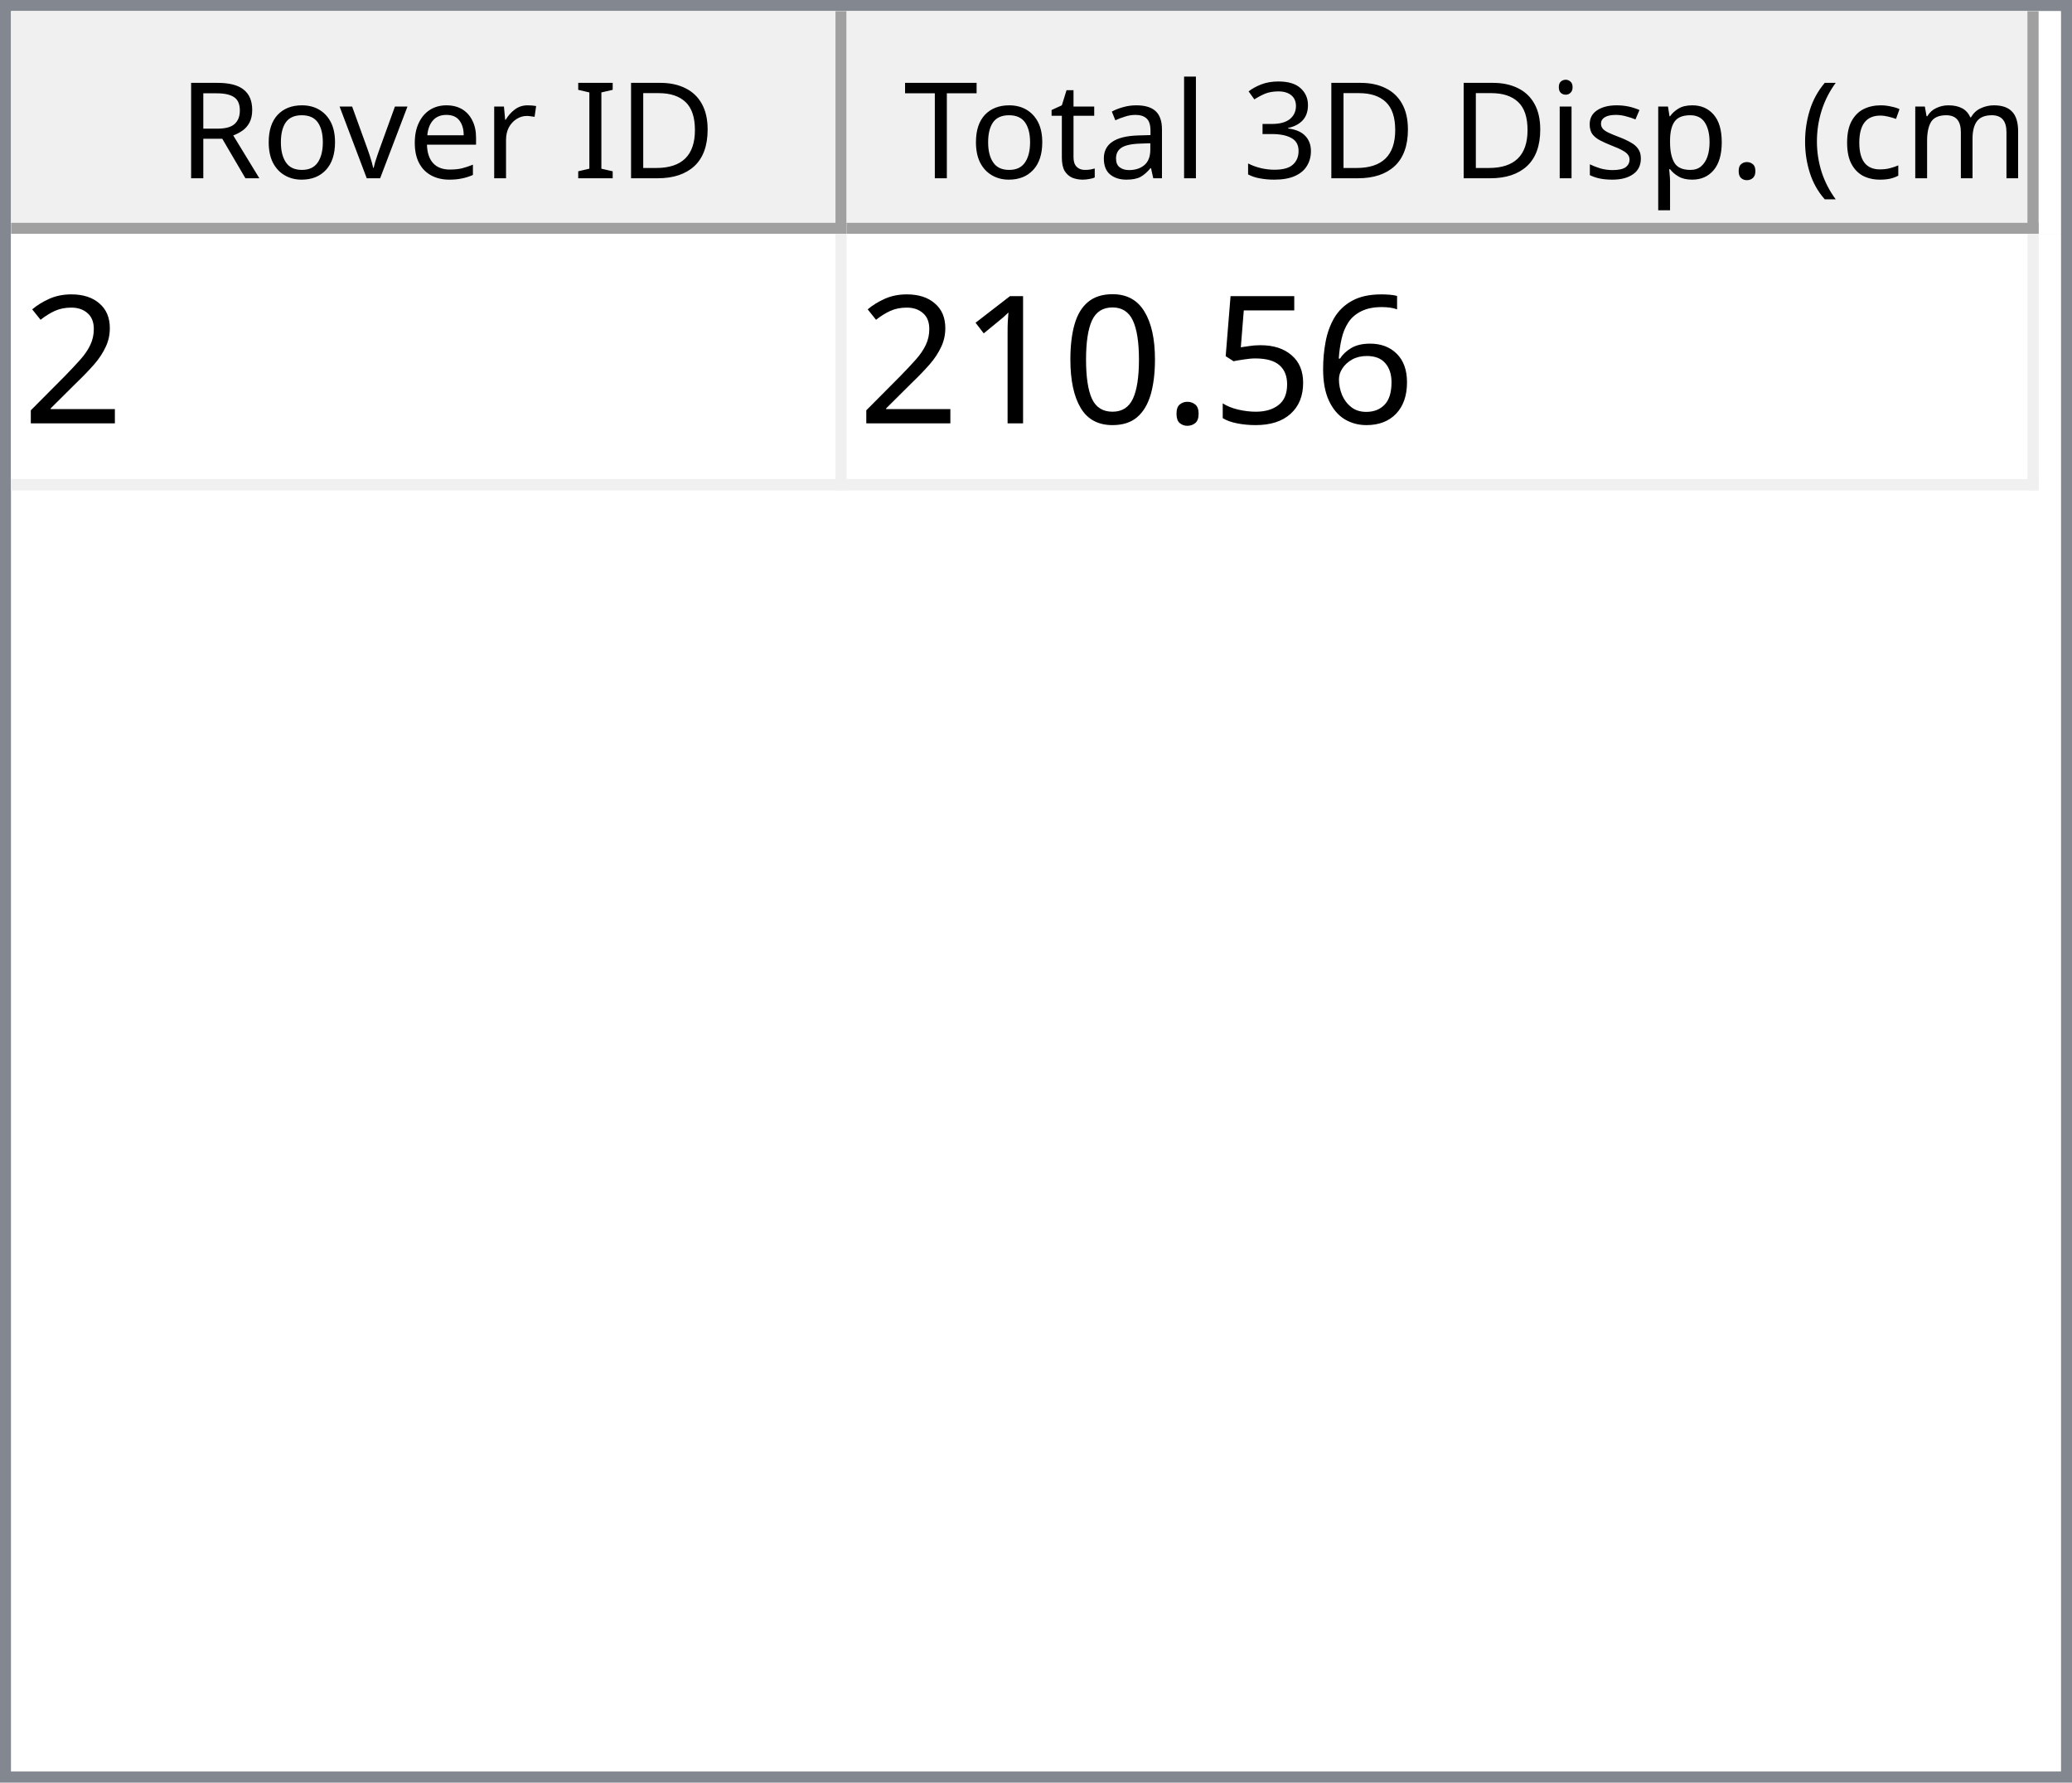
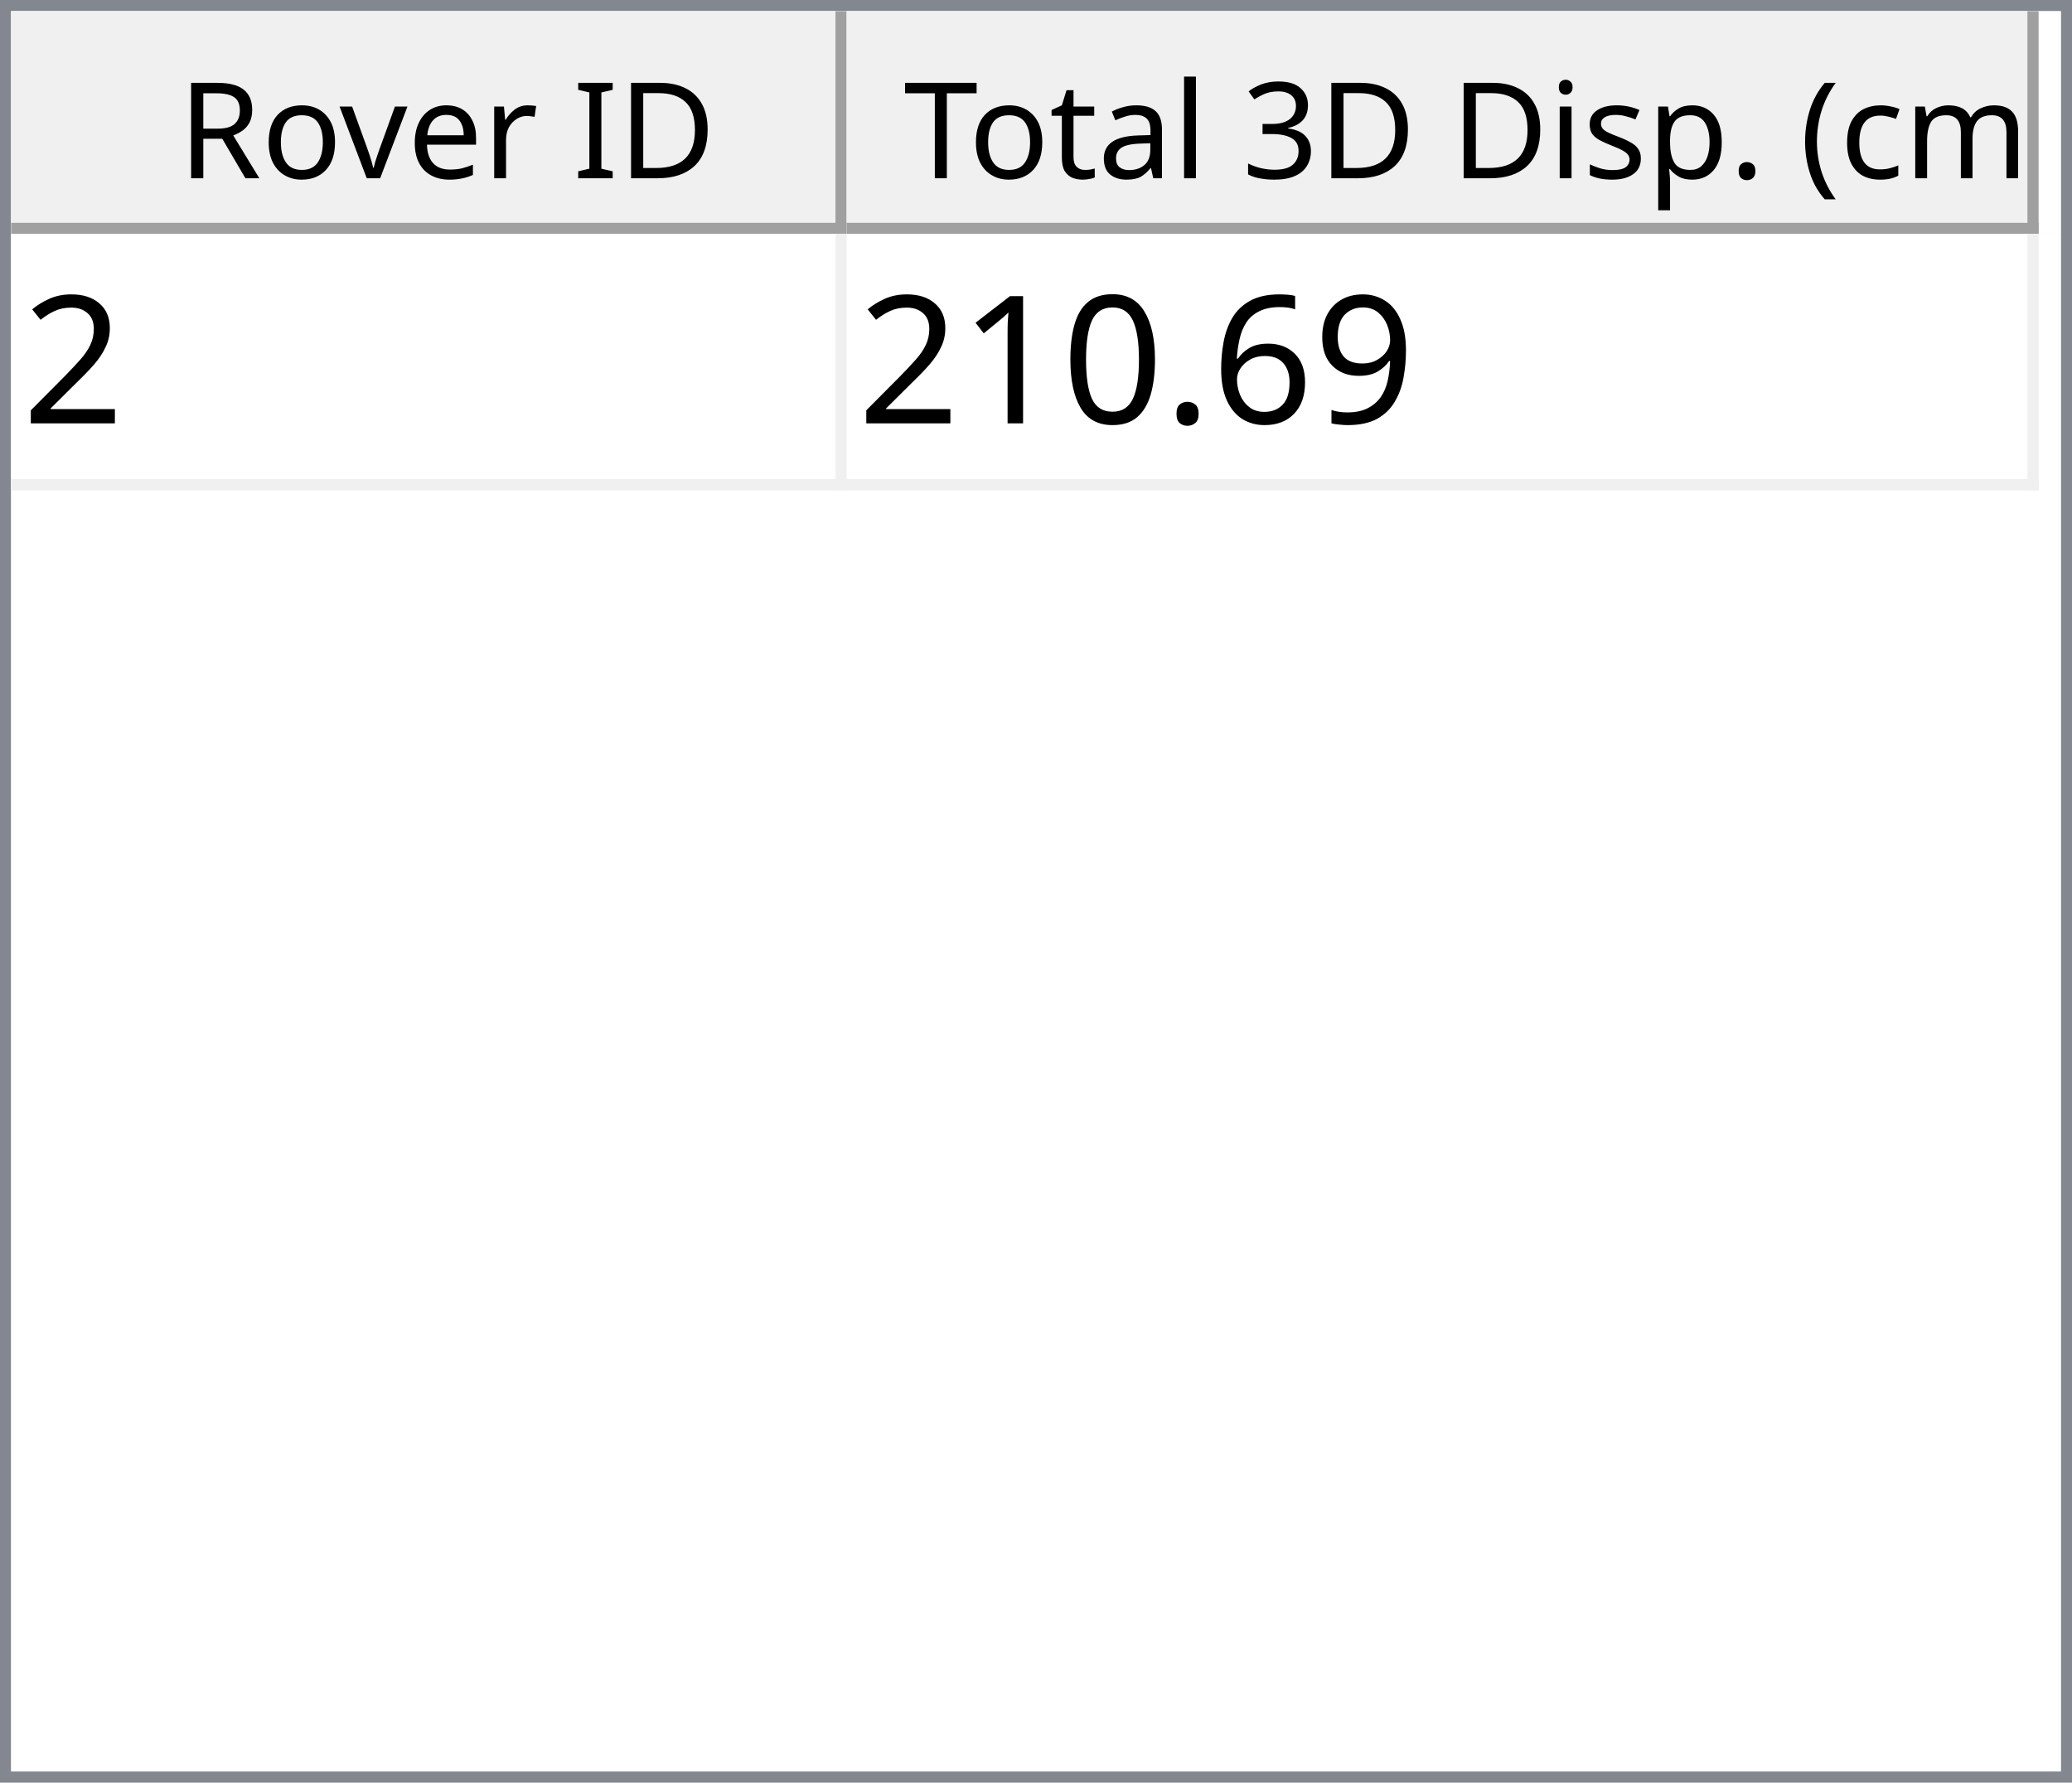
<svg xmlns="http://www.w3.org/2000/svg" style="fill-opacity:1; color-rendering:auto; color-interpolation:auto; text-rendering:auto; stroke:black; stroke-linecap:square; stroke-miterlimit:10; shape-rendering:auto; stroke-opacity:1; fill:black; stroke-dasharray:none; font-weight:normal; stroke-width:1; font-family:'Dialog'; font-style:normal; stroke-linejoin:miter; font-size:12px; stroke-dashoffset:0; image-rendering:auto;" width="186" height="160">
  <defs id="genericDefs" />
  <g>
    <defs id="defs1">
      <clipPath clipPathUnits="userSpaceOnUse" id="clipPath1">
        <path d="M0 0 L186 0 L186 160 L0 160 L0 0 Z" />
      </clipPath>
      <clipPath clipPathUnits="userSpaceOnUse" id="clipPath2">
        <path d="M0 0 L0 160 L186 160 L186 0 Z" />
      </clipPath>
      <clipPath clipPathUnits="userSpaceOnUse" id="clipPath3">
        <path d="M0 0 L0 20 L184 20 L184 0 Z" />
      </clipPath>
      <clipPath clipPathUnits="userSpaceOnUse" id="clipPath4">
        <path d="M0 0 L0 20 L75 20 L75 0 Z" />
      </clipPath>
      <clipPath clipPathUnits="userSpaceOnUse" id="clipPath5">
        <path d="M1 1 L1 19 L74 19 L74 1 Z" />
      </clipPath>
      <clipPath clipPathUnits="userSpaceOnUse" id="clipPath6">
        <path d="M0 0 L0 18 L73 18 L73 0 Z" />
      </clipPath>
      <clipPath clipPathUnits="userSpaceOnUse" id="clipPath7">
        <path d="M-0.5 -0.5 L-0.5 19.5 L74.5 19.5 L74.5 -0.5 Z" />
      </clipPath>
      <clipPath clipPathUnits="userSpaceOnUse" id="clipPath8">
        <path d="M0 0 L0 20 L107 20 L107 0 Z" />
      </clipPath>
      <clipPath clipPathUnits="userSpaceOnUse" id="clipPath9">
        <path d="M1 1 L1 19 L106 19 L106 1 Z" />
      </clipPath>
      <clipPath clipPathUnits="userSpaceOnUse" id="clipPath10">
        <path d="M0 0 L0 18 L105 18 L105 0 Z" />
      </clipPath>
      <clipPath clipPathUnits="userSpaceOnUse" id="clipPath11">
        <path d="M-0.5 -0.5 L-0.5 19.5 L106.5 19.5 L106.5 -0.5 Z" />
      </clipPath>
      <clipPath clipPathUnits="userSpaceOnUse" id="clipPath12">
        <path d="M0 0 L0 138 L184 138 L184 0 Z" />
      </clipPath>
      <clipPath clipPathUnits="userSpaceOnUse" id="clipPath13">
        <path d="M0 0 L0 23 L182 23 L182 0 Z" />
      </clipPath>
      <clipPath clipPathUnits="userSpaceOnUse" id="clipPath14">
        <path d="M-0.5 -0.5 L-0.5 22.5 L181.5 22.5 L181.5 -0.5 Z" />
      </clipPath>
      <clipPath clipPathUnits="userSpaceOnUse" id="clipPath15">
        <path d="M0 0 L0 22 L74 22 L74 0 Z" />
      </clipPath>
      <clipPath clipPathUnits="userSpaceOnUse" id="clipPath16">
        <path d="M0 0 L0 22 L106 22 L106 0 Z" />
      </clipPath>
      <font horiz-adv-x="64.551" id="font1">
        <font-face ascent="107.91" descent="25.098" units-per-em="100" style="font-style:normal; font-family:Segoe UI; font-weight:normal;" />
        <missing-glyph horiz-adv-x="64.551" d="M8.109 0 L8.109 68.266 L56.453 68.266 L56.453 0 L8.109 0 ZM15.328 7.234 L49.219 7.234 L49.219 61.031 L15.328 61.031 L15.328 7.234 Z" />
        <glyph unicode="D" horiz-adv-x="70.117" d="M9.188 0 L9.188 70.016 L28.516 70.016 Q65.531 70.016 65.531 35.891 Q65.531 19.672 55.25 9.836 Q44.969 0 27.734 0 L9.188 0 ZM17.391 62.594 L17.391 7.422 L27.828 7.422 Q41.609 7.422 49.273 14.797 Q56.938 22.172 56.938 35.688 Q56.938 62.594 28.328 62.594 L17.391 62.594 Z" />
        <glyph unicode="I" horiz-adv-x="26.611" d="M17.391 0 L9.188 0 L9.188 70.016 L17.391 70.016 L17.391 0 Z" />
        <glyph unicode=" " horiz-adv-x="27.393" d="" />
        <glyph unicode="r" horiz-adv-x="34.766" d="M34.188 41.891 Q32.078 43.5 28.125 43.5 Q23 43.5 19.555 38.672 Q16.109 33.844 16.109 25.484 L16.109 0 L8.109 0 L8.109 50 L16.109 50 L16.109 39.703 L16.312 39.703 Q18.016 44.969 21.531 47.922 Q25.047 50.875 29.391 50.875 Q32.516 50.875 34.188 50.203 L34.188 41.891 Z" />
        <glyph unicode="e" horiz-adv-x="52.295" d="M48.297 23 L12.984 23 Q13.188 14.656 17.484 10.109 Q21.781 5.562 29.297 5.562 Q37.75 5.562 44.828 11.141 L44.828 3.609 Q38.234 -1.172 27.391 -1.172 Q16.797 -1.172 10.742 5.641 Q4.688 12.453 4.688 24.812 Q4.688 36.469 11.305 43.82 Q17.922 51.172 27.734 51.172 Q37.547 51.172 42.922 44.828 Q48.297 38.484 48.297 27.203 L48.297 23 ZM40.094 29.781 Q40.047 36.719 36.75 40.578 Q33.453 44.438 27.594 44.438 Q21.922 44.438 17.969 40.383 Q14.016 36.328 13.094 29.781 L40.094 29.781 Z" />
        <glyph unicode="v" horiz-adv-x="47.9" d="M47.406 50 L27.484 0 L19.625 0 L0.688 50 L9.469 50 L22.172 13.672 Q23.578 9.672 23.922 6.688 L24.125 6.688 Q24.609 10.453 25.688 13.484 L38.969 50 L47.406 50 Z" />
        <glyph unicode="o" horiz-adv-x="58.594" d="M29 -1.172 Q17.922 -1.172 11.305 5.836 Q4.688 12.844 4.688 24.422 Q4.688 37.016 11.57 44.094 Q18.453 51.172 30.172 51.172 Q41.359 51.172 47.633 44.289 Q53.906 37.406 53.906 25.203 Q53.906 13.234 47.141 6.031 Q40.375 -1.172 29 -1.172 ZM29.594 44.438 Q21.875 44.438 17.383 39.188 Q12.891 33.938 12.891 24.703 Q12.891 15.828 17.43 10.695 Q21.969 5.562 29.594 5.562 Q37.359 5.562 41.531 10.594 Q45.703 15.625 45.703 24.906 Q45.703 34.281 41.531 39.359 Q37.359 44.438 29.594 44.438 Z" />
        <glyph unicode="R" horiz-adv-x="59.814" d="M59.375 0 L49.609 0 L37.891 19.625 Q36.281 22.359 34.766 24.289 Q33.25 26.219 31.664 27.438 Q30.078 28.656 28.25 29.219 Q26.422 29.781 24.125 29.781 L17.391 29.781 L17.391 0 L9.188 0 L9.188 70.016 L30.078 70.016 Q34.672 70.016 38.555 68.867 Q42.438 67.719 45.289 65.375 Q48.141 63.031 49.758 59.547 Q51.375 56.062 51.375 51.375 Q51.375 47.703 50.273 44.656 Q49.172 41.609 47.148 39.211 Q45.125 36.812 42.266 35.133 Q39.406 33.453 35.844 32.516 L35.844 32.328 Q37.594 31.547 38.891 30.547 Q40.188 29.547 41.359 28.18 Q42.531 26.812 43.68 25.078 Q44.828 23.344 46.234 21.047 L59.375 0 ZM17.391 62.594 L17.391 37.203 L28.516 37.203 Q31.594 37.203 34.203 38.133 Q36.812 39.062 38.719 40.797 Q40.625 42.531 41.703 45.047 Q42.781 47.562 42.781 50.688 Q42.781 56.297 39.141 59.445 Q35.5 62.594 28.609 62.594 L17.391 62.594 Z" />
        <glyph unicode=")" horiz-adv-x="30.176" d="M8.297 -15.922 L1.172 -15.922 Q16.406 2.344 16.406 26.812 Q16.406 51.469 1.078 70.016 L8.297 70.016 Q23.531 52.156 23.531 26.703 Q23.531 1.375 8.297 -15.922 Z" />
        <glyph unicode="m" horiz-adv-x="86.133" d="M79.109 0 L71.094 0 L71.094 28.719 Q71.094 37.016 68.531 40.727 Q65.969 44.438 59.906 44.438 Q54.781 44.438 51.195 39.75 Q47.609 35.062 47.609 28.516 L47.609 0 L39.594 0 L39.594 29.688 Q39.594 44.438 28.219 44.438 Q22.953 44.438 19.531 40.016 Q16.109 35.594 16.109 28.516 L16.109 0 L8.109 0 L8.109 50 L16.109 50 L16.109 42.094 L16.312 42.094 Q21.625 51.172 31.844 51.172 Q36.969 51.172 40.773 48.312 Q44.578 45.453 46 40.828 Q51.562 51.172 62.594 51.172 Q79.109 51.172 79.109 30.812 L79.109 0 Z" />
        <glyph unicode="c" horiz-adv-x="46.191" d="M42.188 2.297 Q36.422 -1.172 28.516 -1.172 Q17.828 -1.172 11.258 5.789 Q4.688 12.75 4.688 23.828 Q4.688 36.188 11.766 43.68 Q18.844 51.172 30.672 51.172 Q37.25 51.172 42.281 48.734 L42.281 40.531 Q36.719 44.438 30.375 44.438 Q22.703 44.438 17.797 38.945 Q12.891 33.453 12.891 24.516 Q12.891 15.719 17.508 10.641 Q22.125 5.562 29.891 5.562 Q36.422 5.562 42.188 9.906 L42.188 2.297 Z" />
        <glyph unicode="(" horiz-adv-x="30.176" d="M29.109 -15.922 L21.969 -15.922 Q6.844 1.375 6.844 26.703 Q6.844 52.156 21.969 70.016 L29.203 70.016 Q13.875 51.469 13.875 26.812 Q13.875 2.344 29.109 -15.922 Z" />
        <glyph unicode="." horiz-adv-x="21.68" d="M10.891 -1.078 Q8.641 -1.078 7.055 0.539 Q5.469 2.156 5.469 4.391 Q5.469 6.641 7.055 8.273 Q8.641 9.906 10.891 9.906 Q13.188 9.906 14.797 8.273 Q16.406 6.641 16.406 4.391 Q16.406 2.156 14.797 0.539 Q13.188 -1.078 10.891 -1.078 Z" />
        <glyph unicode="p" horiz-adv-x="58.789" d="M16.312 7.234 L16.109 7.234 L16.109 -23 L8.109 -23 L8.109 50 L16.109 50 L16.109 41.219 L16.312 41.219 Q22.219 51.172 33.594 51.172 Q43.266 51.172 48.688 44.461 Q54.109 37.75 54.109 26.469 Q54.109 13.922 48 6.375 Q41.891 -1.172 31.297 -1.172 Q21.578 -1.172 16.312 7.234 ZM16.109 27.391 L16.109 20.406 Q16.109 14.203 20.141 9.883 Q24.172 5.562 30.375 5.562 Q37.641 5.562 41.773 11.133 Q45.906 16.703 45.906 26.609 Q45.906 34.969 42.047 39.703 Q38.188 44.438 31.594 44.438 Q24.609 44.438 20.359 39.578 Q16.109 34.719 16.109 27.391 Z" />
        <glyph unicode="s" horiz-adv-x="42.432" d="M5.078 1.812 L5.078 10.406 Q11.625 5.562 19.484 5.562 Q30.031 5.562 30.031 12.594 Q30.031 14.594 29.125 15.992 Q28.219 17.391 26.68 18.461 Q25.141 19.531 23.07 20.383 Q21 21.234 18.609 22.172 Q15.281 23.484 12.766 24.828 Q10.25 26.172 8.57 27.859 Q6.891 29.547 6.031 31.695 Q5.172 33.844 5.172 36.719 Q5.172 40.234 6.789 42.945 Q8.406 45.656 11.086 47.484 Q13.766 49.312 17.211 50.242 Q20.656 51.172 24.312 51.172 Q30.812 51.172 35.938 48.922 L35.938 40.828 Q30.422 44.438 23.25 44.438 Q21 44.438 19.195 43.922 Q17.391 43.406 16.094 42.477 Q14.797 41.547 14.086 40.258 Q13.375 38.969 13.375 37.406 Q13.375 35.453 14.086 34.133 Q14.797 32.812 16.164 31.789 Q17.531 30.766 19.484 29.938 Q21.438 29.109 23.922 28.125 Q27.25 26.859 29.883 25.516 Q32.516 24.172 34.375 22.484 Q36.234 20.797 37.234 18.602 Q38.234 16.406 38.234 13.375 Q38.234 9.672 36.602 6.938 Q34.969 4.203 32.234 2.398 Q29.5 0.594 25.93 -0.289 Q22.359 -1.172 18.453 -1.172 Q10.75 -1.172 5.078 1.812 Z" />
        <glyph unicode="i" horiz-adv-x="24.219" d="M12.203 62.703 Q10.062 62.703 8.547 64.164 Q7.031 65.625 7.031 67.875 Q7.031 70.125 8.547 71.609 Q10.062 73.094 12.203 73.094 Q14.406 73.094 15.945 71.609 Q17.484 70.125 17.484 67.875 Q17.484 65.719 15.945 64.211 Q14.406 62.703 12.203 62.703 ZM16.109 0 L8.109 0 L8.109 50 L16.109 50 L16.109 0 Z" />
        <glyph unicode="3" horiz-adv-x="53.906" d="M46.531 19.828 Q46.531 15.094 44.75 11.211 Q42.969 7.328 39.719 4.57 Q36.469 1.812 31.93 0.297 Q27.391 -1.219 21.922 -1.219 Q11.922 -1.219 6 2.594 L6 11.188 Q13.094 5.609 22.219 5.609 Q25.875 5.609 28.828 6.539 Q31.781 7.469 33.906 9.227 Q36.031 10.984 37.18 13.477 Q38.328 15.969 38.328 19.094 Q38.328 32.812 18.797 32.812 L12.984 32.812 L12.984 39.594 L18.5 39.594 Q35.797 39.594 35.797 52.484 Q35.797 64.406 22.609 64.406 Q15.188 64.406 8.688 59.422 L8.688 67.188 Q15.375 71.188 24.609 71.188 Q29 71.188 32.57 69.969 Q36.141 68.75 38.68 66.555 Q41.219 64.359 42.609 61.281 Q44 58.203 44 54.5 Q44 40.672 30.031 36.719 L30.031 36.531 Q33.594 36.141 36.625 34.797 Q39.656 33.453 41.852 31.305 Q44.047 29.156 45.289 26.25 Q46.531 23.344 46.531 19.828 Z" />
        <glyph unicode="l" horiz-adv-x="24.219" d="M16.109 0 L8.109 0 L8.109 74.031 L16.109 74.031 L16.109 0 Z" />
        <glyph unicode="a" horiz-adv-x="50.879" d="M43.891 0 L35.891 0 L35.891 7.812 L35.688 7.812 Q30.469 -1.172 20.312 -1.172 Q12.844 -1.172 8.617 2.781 Q4.391 6.734 4.391 13.281 Q4.391 27.297 20.906 29.594 L35.891 31.688 Q35.891 44.438 25.594 44.438 Q16.547 44.438 9.281 38.281 L9.281 46.484 Q16.656 51.172 26.266 51.172 Q43.891 51.172 43.891 32.516 L43.891 0 ZM35.891 25.297 L23.828 23.641 Q18.266 22.859 15.43 20.875 Q12.594 18.891 12.594 13.875 Q12.594 10.203 15.211 7.883 Q17.828 5.562 22.172 5.562 Q28.125 5.562 32.008 9.742 Q35.891 13.922 35.891 20.312 L35.891 25.297 Z" />
        <glyph unicode="t" horiz-adv-x="33.887" d="M31.297 0.484 Q28.469 -1.078 23.828 -1.078 Q10.688 -1.078 10.688 13.578 L10.688 43.172 L2.094 43.172 L2.094 50 L10.688 50 L10.688 62.203 L18.703 64.797 L18.703 50 L31.297 50 L31.297 43.172 L18.703 43.172 L18.703 14.984 Q18.703 9.969 20.414 7.82 Q22.125 5.672 26.078 5.672 Q29.109 5.672 31.297 7.328 L31.297 0.484 Z" />
        <glyph unicode="T" horiz-adv-x="52.393" d="M50.594 62.594 L30.375 62.594 L30.375 0 L22.172 0 L22.172 62.594 L2 62.594 L2 70.016 L50.594 70.016 L50.594 62.594 Z" />
      </font>
      <font horiz-adv-x="75.0" id="font2">
        <font-face ascent="100.537" descent="21.973" units-per-em="100" style="font-style:normal; font-family:sans-serif; font-weight:normal;" />
        <missing-glyph horiz-adv-x="75.0" d="M12.5 0 L12.5 62.5 L62.5 62.5 L62.5 0 L12.5 0 ZM14.062 1.562 L60.938 1.562 L60.938 60.938 L14.062 60.938 L14.062 1.562 Z" />
        <glyph unicode="2" horiz-adv-x="55.615" d="M50.344 8.453 L50.344 0 L3.031 0 Q2.938 3.172 4.047 6.109 Q5.859 10.938 9.836 15.625 Q13.812 20.312 21.344 26.469 Q33.016 36.031 37.117 41.625 Q41.219 47.219 41.219 52.203 Q41.219 57.422 37.477 61.008 Q33.734 64.594 27.734 64.594 Q21.391 64.594 17.578 60.789 Q13.766 56.984 13.719 50.25 L4.688 51.172 Q5.609 61.281 11.664 66.578 Q17.719 71.875 27.938 71.875 Q38.234 71.875 44.242 66.164 Q50.25 60.453 50.25 52 Q50.25 47.703 48.492 43.555 Q46.734 39.406 42.656 34.812 Q38.578 30.219 29.109 22.219 Q21.188 15.578 18.945 13.211 Q16.703 10.844 15.234 8.453 L50.344 8.453 Z" />
+         <glyph unicode="9" horiz-adv-x="55.615" d="M5.469 16.547 L13.922 17.328 Q14.984 11.375 18.016 8.688 Q21.047 6 25.781 6 Q29.828 6 32.883 7.859 Q35.938 9.719 37.891 12.82 Q39.844 15.922 41.164 21.195 Q42.484 26.469 42.484 31.938 Q42.484 32.516 42.438 33.688 Q39.797 29.5 35.234 26.883 Q30.672 24.266 25.344 24.266 Q16.453 24.266 10.305 30.711 Q4.156 37.156 4.156 47.703 Q4.156 58.594 10.578 65.234 Q17 71.875 26.656 71.875 Q33.641 71.875 39.43 68.117 Q45.219 64.359 48.219 57.398 Q51.219 50.438 51.219 37.25 Q51.219 23.531 48.242 15.406 Q45.266 7.281 39.383 3.031 Q33.5 -1.219 25.594 -1.219 Q17.188 -1.219 11.867 3.445 Q6.547 8.109 5.469 16.547 ZM41.453 48.141 Q41.453 55.719 37.43 60.156 Q33.406 64.594 27.734 64.594 Q21.875 64.594 17.531 59.812 Q13.188 55.031 13.188 47.406 Q13.188 40.578 17.312 36.305 Q21.438 32.031 27.484 32.031 Q33.594 32.031 37.523 36.305 Q41.453 40.578 41.453 48.141 Z" />
        <glyph unicode="6" horiz-adv-x="55.615" d="M49.75 54.047 L41.016 53.375 Q39.844 58.547 37.703 60.891 Q34.125 64.656 28.906 64.656 Q24.703 64.656 21.531 62.312 Q17.391 59.281 14.992 53.469 Q12.594 47.656 12.5 36.922 Q15.672 41.75 20.266 44.094 Q24.859 46.438 29.891 46.438 Q38.672 46.438 44.852 39.969 Q51.031 33.5 51.031 23.25 Q51.031 16.5 48.125 10.719 Q45.219 4.938 40.141 1.859 Q35.062 -1.219 28.609 -1.219 Q17.625 -1.219 10.695 6.859 Q3.766 14.938 3.766 33.5 Q3.766 54.25 11.422 63.672 Q18.109 71.875 29.438 71.875 Q37.891 71.875 43.289 67.141 Q48.688 62.406 49.75 54.047 ZM13.875 23.188 Q13.875 18.656 15.797 14.508 Q17.719 10.359 21.188 8.18 Q24.656 6 28.469 6 Q34.031 6 38.039 10.492 Q42.047 14.984 42.047 22.703 Q42.047 30.125 38.086 34.398 Q34.125 38.672 28.125 38.672 Q22.172 38.672 18.023 34.398 Q13.875 30.125 13.875 23.188 Z" />
-         <glyph unicode="5" horiz-adv-x="55.615" d="M4.156 18.75 L13.375 19.531 Q14.406 12.797 18.141 9.398 Q21.875 6 27.156 6 Q33.5 6 37.891 10.789 Q42.281 15.578 42.281 23.484 Q42.281 31 38.062 35.352 Q33.844 39.703 27 39.703 Q22.75 39.703 19.336 37.773 Q15.922 35.844 13.969 32.766 L5.719 33.844 L12.641 70.609 L48.25 70.609 L48.25 62.203 L19.672 62.203 L15.828 42.969 Q22.266 47.469 29.344 47.469 Q38.719 47.469 45.164 40.969 Q51.609 34.469 51.609 24.266 Q51.609 14.547 45.953 7.469 Q39.062 -1.219 27.156 -1.219 Q17.391 -1.219 11.211 4.25 Q5.031 9.719 4.156 18.75 Z" />
        <glyph unicode="." horiz-adv-x="27.783" d="M9.078 0 L9.078 10.016 L19.094 10.016 L19.094 0 L9.078 0 Z" />
        <glyph unicode="0" horiz-adv-x="55.615" d="M4.156 35.297 Q4.156 48 6.766 55.742 Q9.375 63.484 14.523 67.68 Q19.672 71.875 27.484 71.875 Q33.25 71.875 37.594 69.555 Q41.938 67.234 44.773 62.867 Q47.609 58.5 49.219 52.227 Q50.828 45.953 50.828 35.297 Q50.828 22.703 48.242 14.969 Q45.656 7.234 40.508 3.008 Q35.359 -1.219 27.484 -1.219 Q17.141 -1.219 11.234 6.203 Q4.156 15.141 4.156 35.297 ZM13.188 35.297 Q13.188 17.672 17.312 11.836 Q21.438 6 27.484 6 Q33.547 6 37.672 11.859 Q41.797 17.719 41.797 35.297 Q41.797 52.984 37.672 58.789 Q33.547 64.594 27.391 64.594 Q21.344 64.594 17.719 59.469 Q13.188 52.938 13.188 35.297 Z" />
        <glyph unicode="1" horiz-adv-x="55.615" d="M37.25 0 L28.469 0 L28.469 56 Q25.297 52.984 20.141 49.953 Q14.984 46.922 10.891 45.406 L10.891 53.906 Q18.266 57.375 23.781 62.305 Q29.297 67.234 31.594 71.875 L37.25 71.875 L37.25 0 Z" />
      </font>
    </defs>
    <g style="fill:white; stroke:white;">
      <rect x="0" y="0" width="186" style="clip-path:url(#clipPath1); stroke:none;" height="160" />
    </g>
    <g style="fill:white; text-rendering:optimizeSpeed; color-rendering:optimizeSpeed; image-rendering:optimizeSpeed; shape-rendering:crispEdges; stroke:white; color-interpolation:sRGB;">
      <rect x="0" width="186" height="160" y="0" style="stroke:none;" />
      <path style="stroke:none;" d="M0 160 L186 160 L186 0 L0 0 Z" />
    </g>
    <g style="fill:rgb(240,240,240); font-family:'Segoe UI'; stroke:rgb(240,240,240);">
      <rect x="0" y="0" width="186" style="clip-path:url(#clipPath2); stroke:none;" height="160" />
    </g>
    <g style="fill:rgb(130,135,144); font-family:'Segoe UI'; stroke:rgb(130,135,144);">
      <path d="M0 0 L186 0 L186 160 L0 160 L0 0 ZM1 1 L185 1 L185 159 L1 159 L1 1 Z" style="fill-rule:evenodd; clip-path:url(#clipPath2); stroke:none;" />
    </g>
    <g style="fill:white; font-family:'Segoe UI'; stroke:white;" transform="translate(1,1)">
      <rect x="0" y="0" width="184" style="clip-path:url(#clipPath3); stroke:none;" height="20" />
    </g>
    <g style="fill:rgb(240,240,240); font-family:'Segoe UI'; stroke:rgb(240,240,240);" transform="translate(1,1)">
      <rect x="0" y="0" width="75" style="clip-path:url(#clipPath4); stroke:none;" height="20" />
    </g>
    <g style="font-family:'Segoe UI';" transform="translate(2,2)">
      <text x="14" xml:space="preserve" y="14" style="clip-path:url(#clipPath6); stroke:none;">Rover ID</text>
    </g>
    <g style="fill:rgb(160,160,160); font-family:'Segoe UI'; stroke:rgb(160,160,160); stroke-linejoin:bevel;" transform="translate(1.5,1.5)">
      <line x1="74" x2="74" y1="0" style="fill:none; clip-path:url(#clipPath7);" y2="19" />
    </g>
    <g style="fill:rgb(160,160,160); font-family:'Segoe UI'; stroke:rgb(160,160,160); stroke-linejoin:bevel;" transform="matrix(1,0,0,1,1,1) translate(0.5,0.5)">
      <line x1="0" x2="74" y1="19" style="fill:none; clip-path:url(#clipPath7);" y2="19" />
    </g>
    <g style="fill:rgb(240,240,240); font-family:'Segoe UI'; stroke:rgb(240,240,240);" transform="translate(76,1)">
      <rect x="0" y="0" width="107" style="clip-path:url(#clipPath8); stroke:none;" height="20" />
    </g>
    <g style="font-family:'Segoe UI';" transform="translate(77,2)">
      <text x="1" xml:space="preserve" y="14" style="clip-path:url(#clipPath10); stroke:none;"> Total 3D Disp. (cm)</text>
    </g>
    <g style="fill:rgb(160,160,160); font-family:'Segoe UI'; stroke:rgb(160,160,160); stroke-linejoin:bevel;" transform="translate(76.5,1.5)">
      <line x1="106" x2="106" y1="0" style="fill:none; clip-path:url(#clipPath11);" y2="19" />
    </g>
    <g style="fill:rgb(160,160,160); font-family:'Segoe UI'; stroke:rgb(160,160,160); stroke-linejoin:bevel;" transform="matrix(1,0,0,1,76,1) translate(0.5,0.5)">
      <line x1="0" x2="106" y1="19" style="fill:none; clip-path:url(#clipPath11);" y2="19" />
    </g>
    <g style="fill:white; font-family:'Segoe UI'; stroke:white;" transform="translate(1,21)">
      <rect x="0" y="0" width="184" style="clip-path:url(#clipPath12); stroke:none;" height="138" />
    </g>
    <g style="fill:rgb(240,240,240); font-size:16px; font-family:sans-serif; stroke:rgb(240,240,240);" transform="translate(1,21)">
      <rect x="0" y="0" width="182" style="clip-path:url(#clipPath13); stroke:none;" height="23" />
      <line transform="translate(0.5,0.5)" x1="0" x2="181" y1="22" style="clip-path:url(#clipPath14); fill:none; stroke-linejoin:bevel;" y2="22" />
    </g>
    <g transform="matrix(1,0,0,1,1,21) translate(0.5,0.5)" style="fill:rgb(240,240,240); font-size:16px; font-family:sans-serif; stroke:rgb(240,240,240); stroke-linejoin:bevel;">
      <line x1="74" x2="74" y1="0" style="fill:none; clip-path:url(#clipPath14);" y2="22" />
    </g>
    <g transform="matrix(1,0,0,1,1,21) translate(0.5,0.5)" style="fill:rgb(240,240,240); font-size:16px; font-family:sans-serif; stroke:rgb(240,240,240); stroke-linejoin:bevel;">
      <line x1="181" x2="181" y1="0" style="fill:none; clip-path:url(#clipPath14);" y2="22" />
    </g>
    <g style="fill:white; font-size:16px; font-family:sans-serif; stroke:white;" transform="matrix(1,0,0,1,1,21)">
      <rect x="0" y="0" width="74" style="clip-path:url(#clipPath15); stroke:none;" height="22" />
      <text x="1" y="17" style="fill:black; clip-path:url(#clipPath15); stroke:none;" xml:space="preserve">2</text>
    </g>
    <g style="fill:white; font-size:16px; font-family:sans-serif; stroke:white;" transform="matrix(1,0,0,1,1,21) translate(75,0)">
      <rect x="0" y="0" width="106" style="clip-path:url(#clipPath16); stroke:none;" height="22" />
-       <text x="1" y="17" style="fill:black; clip-path:url(#clipPath16); stroke:none;" xml:space="preserve">210.56</text>
+       <text x="1" y="17" style="fill:black; clip-path:url(#clipPath16); stroke:none;" xml:space="preserve">210.69</text>
    </g>
  </g>
</svg>
